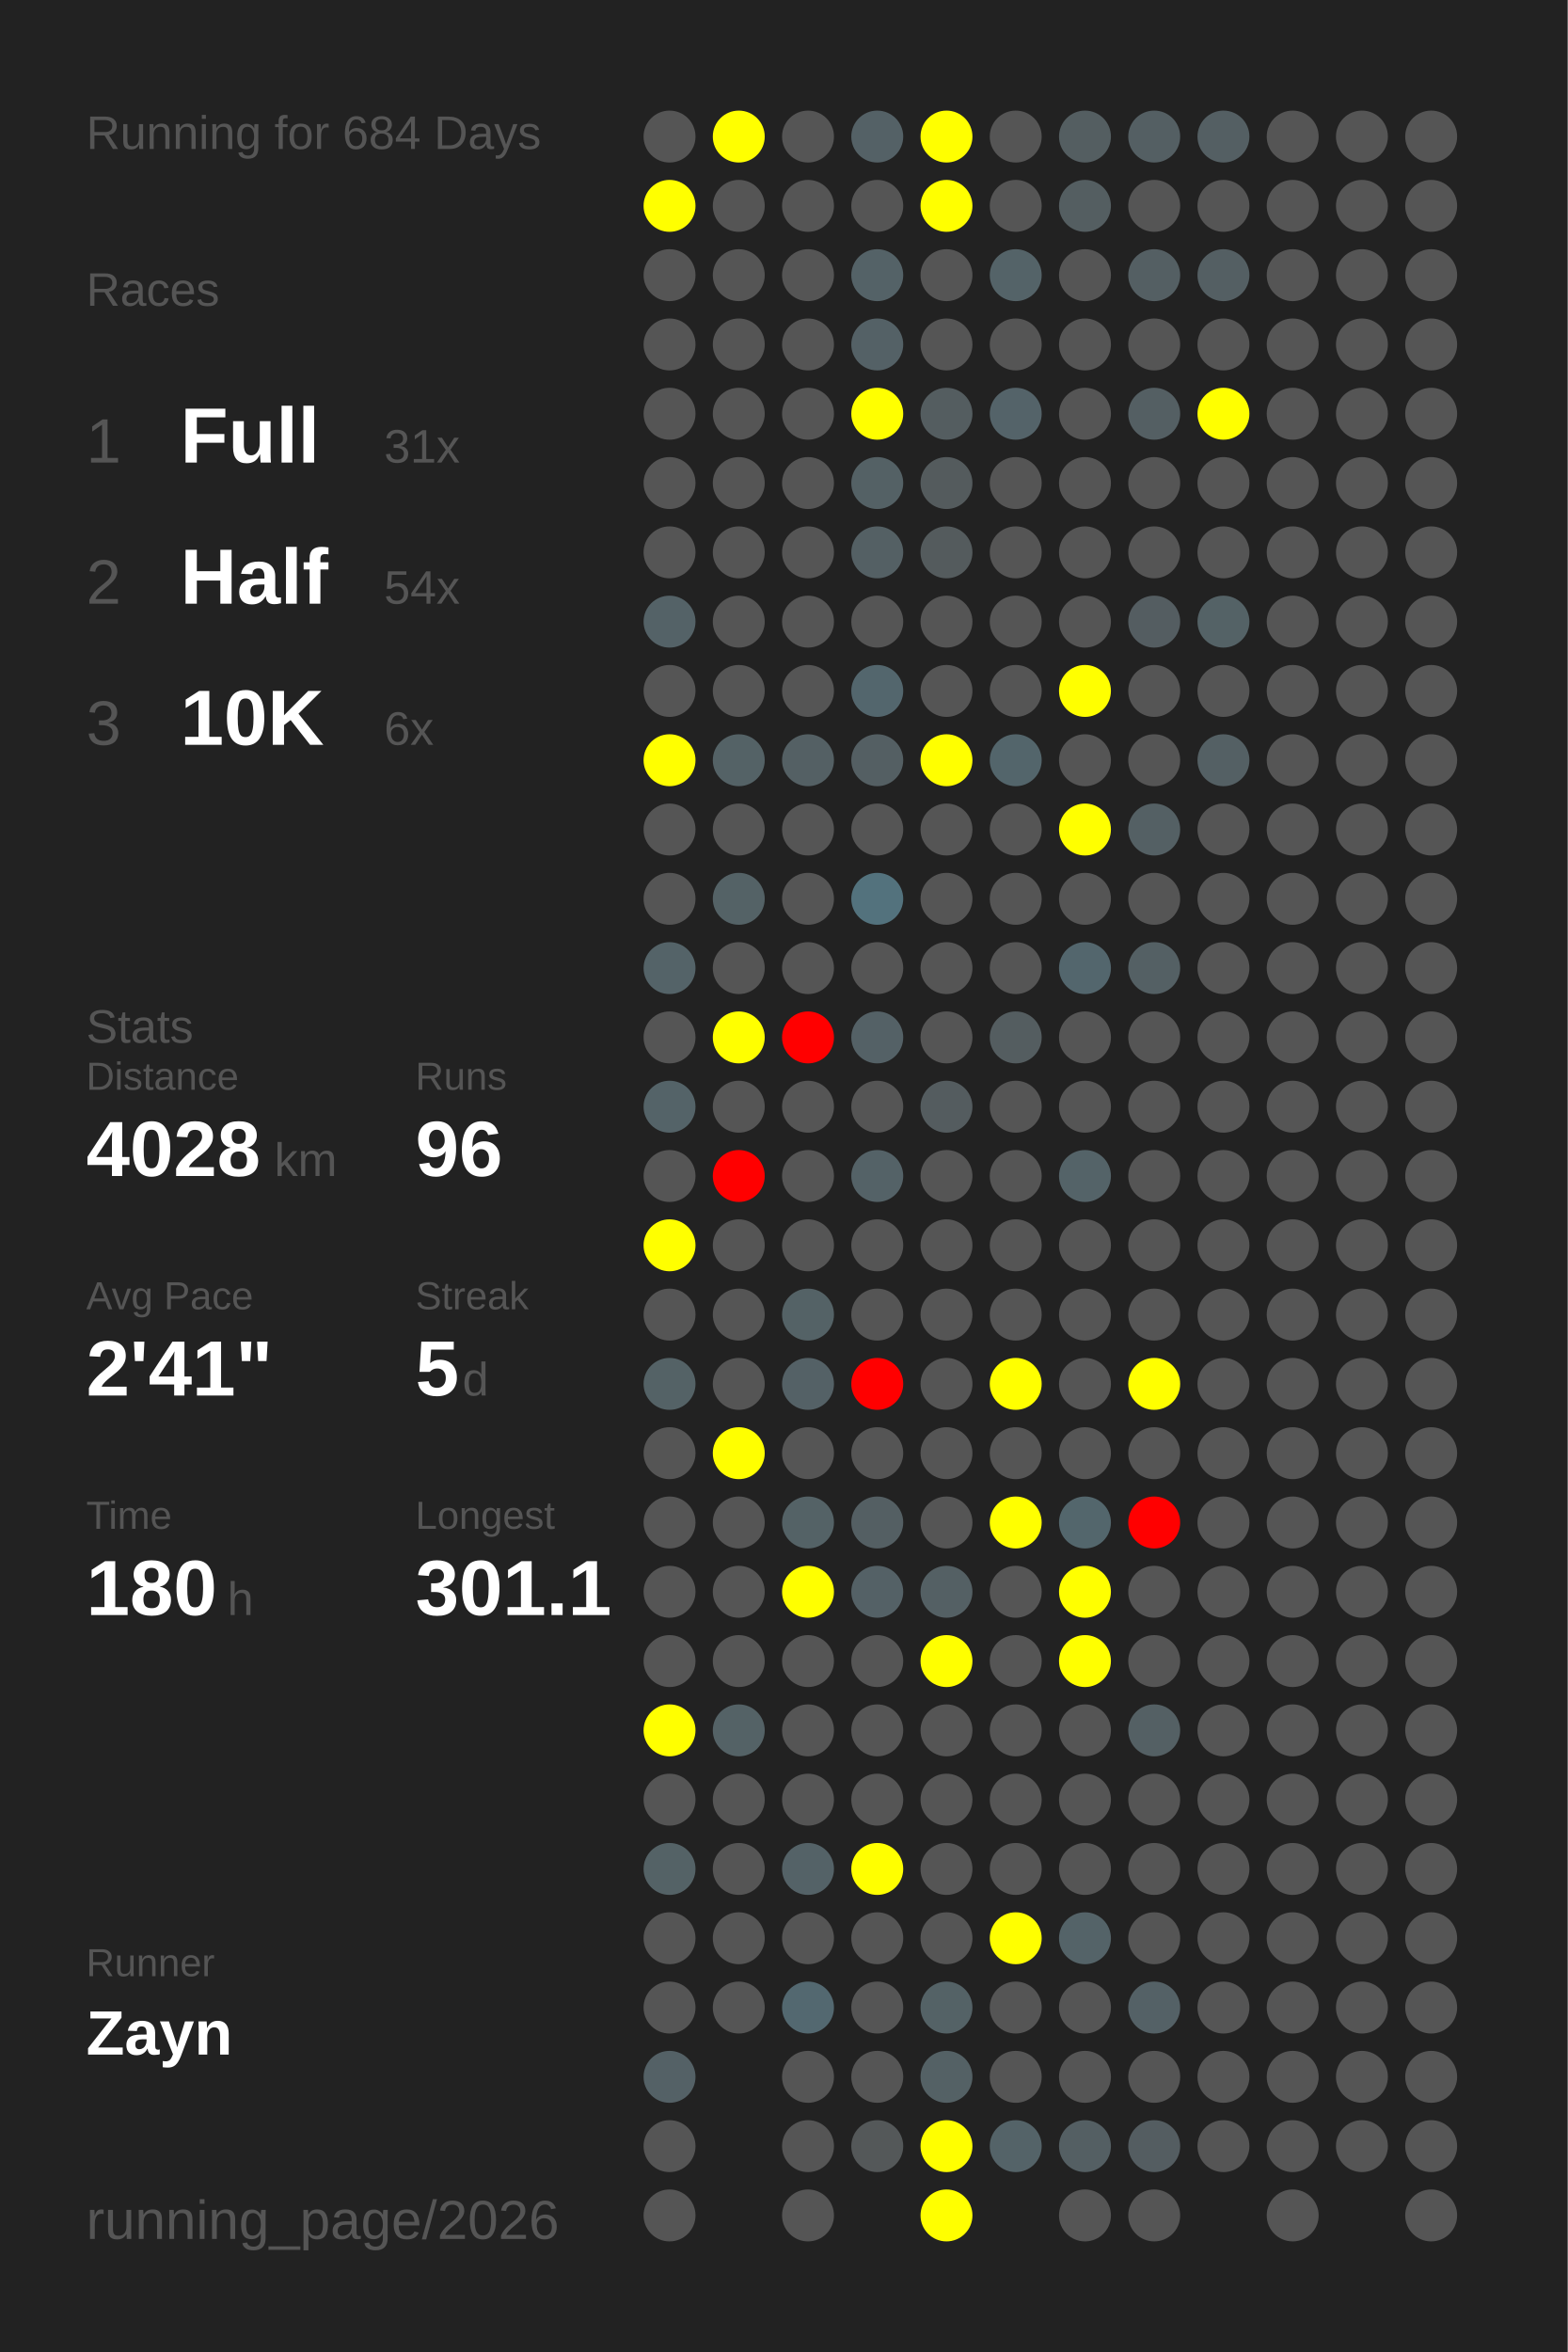
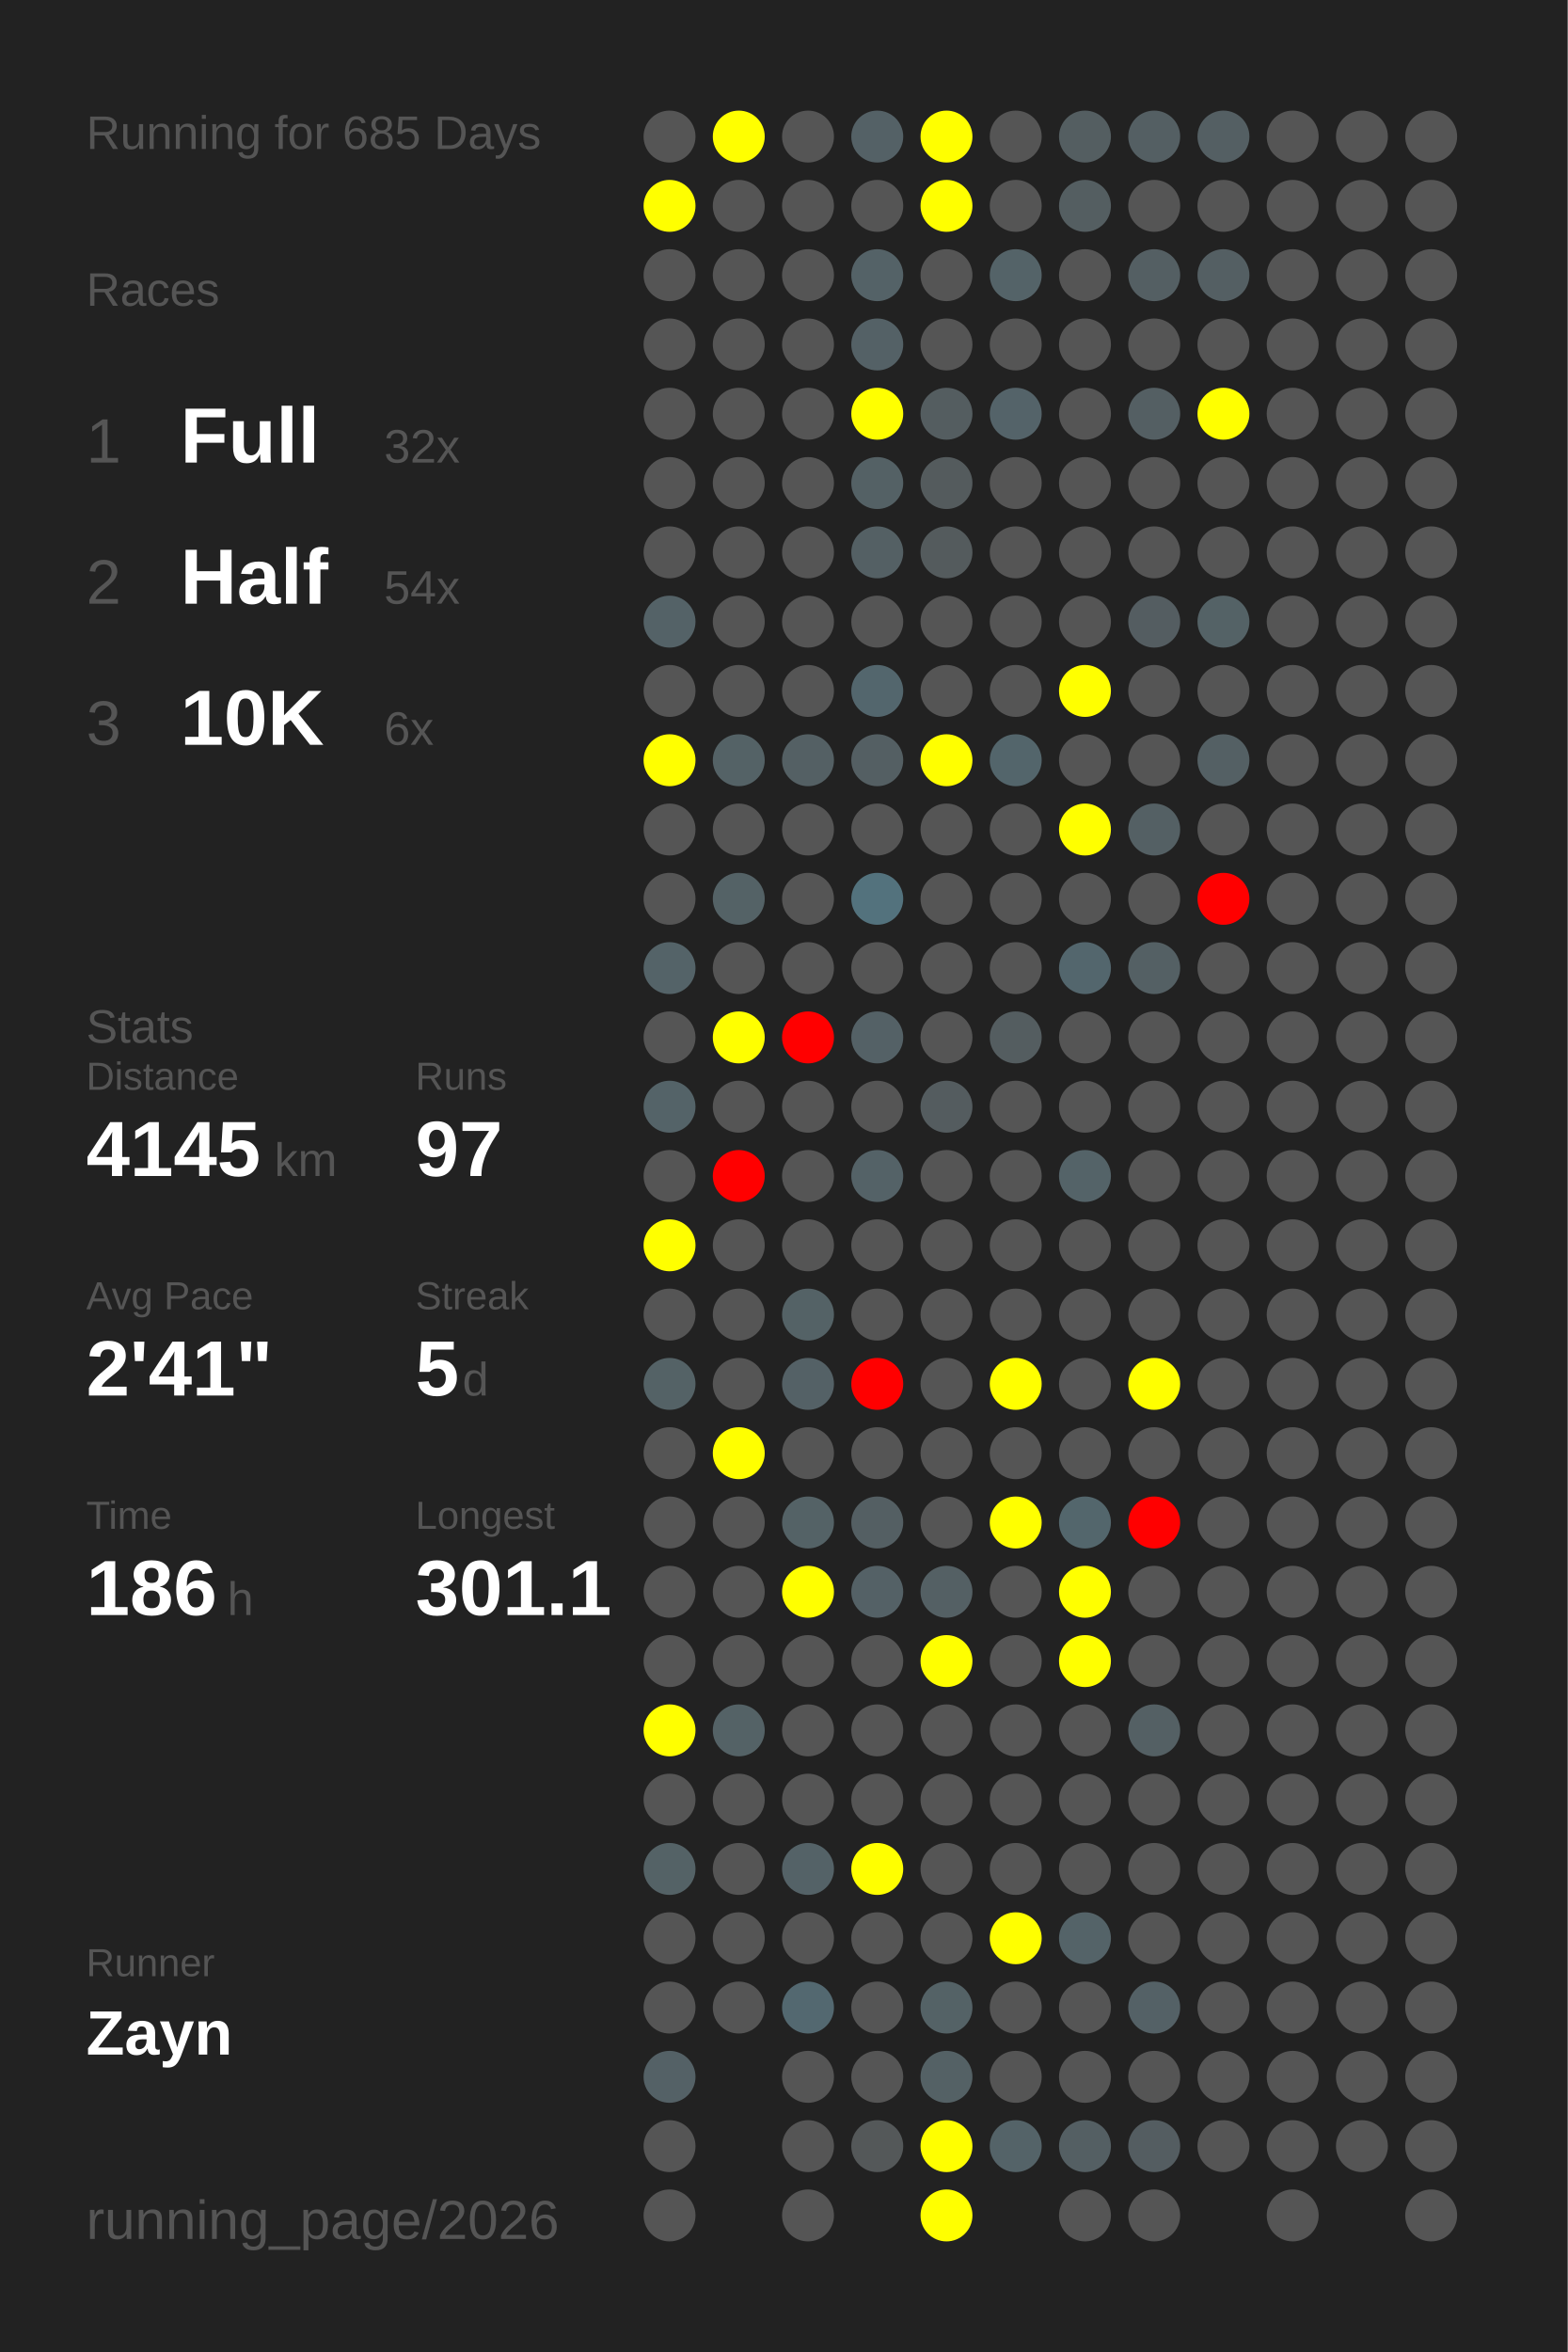
<svg xmlns="http://www.w3.org/2000/svg" baseProfile="full" height="300mm" version="1.1" viewBox="0,0,200,300" width="200mm">
  <defs />
  <rect fill="#222222" height="300" width="200" x="0" y="0" />
-   <text fill="#555555" style="font-size:6px; font-family:Arial;" x="11" y="19">Running for 684 Days</text>
+   <text fill="#555555" style="font-size:6px; font-family:Arial;" x="11" y="19">Running for 685 Days</text>
  <text fill="#555555" style="font-size:6px; font-family:Arial;" x="11" y="39">Races</text>
  <text fill="#555555" style="font-size:8px; font-family:Arial;" x="11" y="59">1</text>
  <text fill="#FFFFFF" style="font-size:10px; font-family:Arial; font-weight:bold;" x="23" y="59">Full</text>
-   <text fill="#555555" style="font-size:6px; font-family:Arial;" x="49" y="59">31x</text>
+   <text fill="#555555" style="font-size:6px; font-family:Arial;" x="49" y="59">32x</text>
  <text fill="#555555" style="font-size:8px; font-family:Arial;" x="11" y="77">2</text>
  <text fill="#FFFFFF" style="font-size:10px; font-family:Arial; font-weight:bold;" x="23" y="77">Half</text>
  <text fill="#555555" style="font-size:6px; font-family:Arial;" x="49" y="77">54x</text>
  <text fill="#555555" style="font-size:8px; font-family:Arial;" x="11" y="95">3</text>
  <text fill="#FFFFFF" style="font-size:10px; font-family:Arial; font-weight:bold;" x="23" y="95">10K</text>
  <text fill="#555555" style="font-size:6px; font-family:Arial;" x="49" y="95">6x</text>
  <text fill="#555555" style="font-size:6px; font-family:Arial;" x="11" y="133">Stats</text>
  <text fill="#555555" style="font-size:5px; font-family:Arial;" x="11" y="139">Distance</text>
-   <text fill="#FFFFFF" style="font-size:10px; font-family:Arial; font-weight:bold;" x="11" y="150">4028</text>
+   <text fill="#FFFFFF" style="font-size:10px; font-family:Arial; font-weight:bold;" x="11" y="150">4145</text>
  <text fill="#555555" style="font-size:6px; font-family:Arial;" x="35" y="150">km</text>
  <text fill="#555555" style="font-size:5px; font-family:Arial;" x="53" y="139">Runs</text>
-   <text fill="#FFFFFF" style="font-size:10px; font-family:Arial; font-weight:bold;" x="53" y="150">96</text>
+   <text fill="#FFFFFF" style="font-size:10px; font-family:Arial; font-weight:bold;" x="53" y="150">97</text>
  <text fill="#555555" style="font-size:5px; font-family:Arial;" x="11" y="167">Avg Pace</text>
  <text fill="#FFFFFF" style="font-size:10px; font-family:Arial; font-weight:bold;" x="11" y="178">2'41"</text>
  <text fill="#555555" style="font-size:5px; font-family:Arial;" x="53" y="167">Streak</text>
  <text fill="#FFFFFF" style="font-size:10px; font-family:Arial; font-weight:bold;" x="53" y="178">5</text>
  <text fill="#555555" style="font-size:6px; font-family:Arial;" x="59" y="178">d</text>
  <text fill="#555555" style="font-size:5px; font-family:Arial;" x="11" y="195">Time</text>
-   <text fill="#FFFFFF" style="font-size:10px; font-family:Arial; font-weight:bold;" x="11" y="206">180</text>
+   <text fill="#FFFFFF" style="font-size:10px; font-family:Arial; font-weight:bold;" x="11" y="206">186</text>
  <text fill="#555555" style="font-size:6px; font-family:Arial;" x="29" y="206">h</text>
  <text fill="#555555" style="font-size:5px; font-family:Arial;" x="53" y="195">Longest</text>
  <text fill="#FFFFFF" style="font-size:10px; font-family:Arial; font-weight:bold;" x="53" y="206">301.1</text>
  <text fill="#555555" style="font-size:5px; font-family:Arial;" x="11" y="252.065">Runner</text>
  <text fill="#FFFFFF" style="font-size:8px; font-family:Arial; font-weight:bold;" x="11" y="262.065">Zayn</text>
  <text fill="#555555" style="font-size:7px; font-family:Arial;" x="11" y="285.581">running_page/2026</text>
  <circle cx="85.417" cy="17.419" fill="#555555" r="3.312" />
  <circle cx="85.417" cy="26.258" fill="yellow" r="3.312" />
  <circle cx="85.417" cy="35.097" fill="#555555" r="3.312" />
  <circle cx="85.417" cy="43.935" fill="#555555" r="3.312" />
  <circle cx="85.417" cy="52.774" fill="#555555" r="3.312" />
  <circle cx="85.417" cy="61.613" fill="#555555" r="3.312" />
  <circle cx="85.417" cy="70.452" fill="#555555" r="3.312" />
  <circle cx="85.417" cy="79.29" fill="#546267" r="3.312" />
  <circle cx="85.417" cy="88.129" fill="#555555" r="3.312" />
  <circle cx="85.417" cy="96.968" fill="yellow" r="3.312" />
  <circle cx="85.417" cy="105.806" fill="#555555" r="3.312" />
  <circle cx="85.417" cy="114.645" fill="#555555" r="3.312" />
  <circle cx="85.417" cy="123.484" fill="#546368" r="3.312" />
  <circle cx="85.417" cy="132.323" fill="#555555" r="3.312" />
  <circle cx="85.417" cy="141.161" fill="#546368" r="3.312" />
  <circle cx="85.417" cy="150" fill="#555555" r="3.312" />
  <circle cx="85.417" cy="158.839" fill="yellow" r="3.312" />
  <circle cx="85.417" cy="167.677" fill="#555555" r="3.312" />
  <circle cx="85.417" cy="176.516" fill="#546266" r="3.312" />
  <circle cx="85.417" cy="185.355" fill="#555555" r="3.312" />
  <circle cx="85.417" cy="194.194" fill="#555555" r="3.312" />
  <circle cx="85.417" cy="203.032" fill="#555555" r="3.312" />
  <circle cx="85.417" cy="211.871" fill="#555555" r="3.312" />
  <circle cx="85.417" cy="220.71" fill="yellow" r="3.312" />
  <circle cx="85.417" cy="229.548" fill="#555555" r="3.312" />
  <circle cx="85.417" cy="238.387" fill="#546266" r="3.312" />
  <circle cx="85.417" cy="247.226" fill="#555555" r="3.312" />
  <circle cx="85.417" cy="256.065" fill="#555555" r="3.312" />
  <circle cx="85.417" cy="264.903" fill="#546166" r="3.312" />
  <circle cx="85.417" cy="273.742" fill="#555555" r="3.312" />
  <circle cx="85.417" cy="282.581" fill="#555555" r="3.312" />
  <circle cx="94.25" cy="17.419" fill="yellow" r="3.312" />
  <circle cx="94.25" cy="26.258" fill="#555555" r="3.312" />
  <circle cx="94.25" cy="35.097" fill="#555555" r="3.312" />
  <circle cx="94.25" cy="43.935" fill="#555555" r="3.312" />
  <circle cx="94.25" cy="52.774" fill="#555555" r="3.312" />
  <circle cx="94.25" cy="61.613" fill="#555555" r="3.312" />
  <circle cx="94.25" cy="70.452" fill="#555555" r="3.312" />
  <circle cx="94.25" cy="79.29" fill="#555555" r="3.312" />
  <circle cx="94.25" cy="88.129" fill="#555555" r="3.312" />
  <circle cx="94.25" cy="96.968" fill="#546266" r="3.312" />
  <circle cx="94.25" cy="105.806" fill="#555555" r="3.312" />
  <circle cx="94.25" cy="114.645" fill="#546266" r="3.312" />
  <circle cx="94.25" cy="123.484" fill="#555555" r="3.312" />
  <circle cx="94.25" cy="132.323" fill="yellow" r="3.312" />
  <circle cx="94.25" cy="141.161" fill="#555555" r="3.312" />
  <circle cx="94.25" cy="150" fill="red" r="3.312" />
  <circle cx="94.25" cy="158.839" fill="#555555" r="3.312" />
  <circle cx="94.25" cy="167.677" fill="#555555" r="3.312" />
  <circle cx="94.25" cy="176.516" fill="#555555" r="3.312" />
  <circle cx="94.25" cy="185.355" fill="yellow" r="3.312" />
  <circle cx="94.25" cy="194.194" fill="#555555" r="3.312" />
  <circle cx="94.25" cy="203.032" fill="#555555" r="3.312" />
  <circle cx="94.25" cy="211.871" fill="#555555" r="3.312" />
  <circle cx="94.25" cy="220.71" fill="#546266" r="3.312" />
  <circle cx="94.25" cy="229.548" fill="#555555" r="3.312" />
  <circle cx="94.25" cy="238.387" fill="#555555" r="3.312" />
  <circle cx="94.25" cy="247.226" fill="#555555" r="3.312" />
  <circle cx="94.25" cy="256.065" fill="#555555" r="3.312" />
  <circle cx="103.083" cy="17.419" fill="#555555" r="3.312" />
  <circle cx="103.083" cy="26.258" fill="#555555" r="3.312" />
  <circle cx="103.083" cy="35.097" fill="#555555" r="3.312" />
  <circle cx="103.083" cy="43.935" fill="#555555" r="3.312" />
  <circle cx="103.083" cy="52.774" fill="#555555" r="3.312" />
  <circle cx="103.083" cy="61.613" fill="#555555" r="3.312" />
  <circle cx="103.083" cy="70.452" fill="#555555" r="3.312" />
  <circle cx="103.083" cy="79.29" fill="#555555" r="3.312" />
  <circle cx="103.083" cy="88.129" fill="#555555" r="3.312" />
  <circle cx="103.083" cy="96.968" fill="#546064" r="3.312" />
  <circle cx="103.083" cy="105.806" fill="#555555" r="3.312" />
  <circle cx="103.083" cy="114.645" fill="#555555" r="3.312" />
  <circle cx="103.083" cy="123.484" fill="#555555" r="3.312" />
  <circle cx="103.083" cy="132.323" fill="red" r="3.312" />
  <circle cx="103.083" cy="141.161" fill="#555555" r="3.312" />
  <circle cx="103.083" cy="150" fill="#555555" r="3.312" />
  <circle cx="103.083" cy="158.839" fill="#555555" r="3.312" />
  <circle cx="103.083" cy="167.677" fill="#546266" r="3.312" />
  <circle cx="103.083" cy="176.516" fill="#546166" r="3.312" />
  <circle cx="103.083" cy="185.355" fill="#555555" r="3.312" />
  <circle cx="103.083" cy="194.194" fill="#546266" r="3.312" />
  <circle cx="103.083" cy="203.032" fill="yellow" r="3.312" />
  <circle cx="103.083" cy="211.871" fill="#555555" r="3.312" />
  <circle cx="103.083" cy="220.71" fill="#555555" r="3.312" />
  <circle cx="103.083" cy="229.548" fill="#555555" r="3.312" />
  <circle cx="103.083" cy="238.387" fill="#546267" r="3.312" />
  <circle cx="103.083" cy="247.226" fill="#555555" r="3.312" />
  <circle cx="103.083" cy="256.065" fill="#536870" r="3.312" />
  <circle cx="103.083" cy="264.903" fill="#555555" r="3.312" />
  <circle cx="103.083" cy="273.742" fill="#555555" r="3.312" />
  <circle cx="103.083" cy="282.581" fill="#555555" r="3.312" />
  <circle cx="111.917" cy="17.419" fill="#546166" r="3.312" />
  <circle cx="111.917" cy="26.258" fill="#555555" r="3.312" />
  <circle cx="111.917" cy="35.097" fill="#546267" r="3.312" />
  <circle cx="111.917" cy="43.935" fill="#546166" r="3.312" />
  <circle cx="111.917" cy="52.774" fill="yellow" r="3.312" />
  <circle cx="111.917" cy="61.613" fill="#546165" r="3.312" />
  <circle cx="111.917" cy="70.452" fill="#546064" r="3.312" />
  <circle cx="111.917" cy="79.29" fill="#555555" r="3.312" />
  <circle cx="111.917" cy="88.129" fill="#53666d" r="3.312" />
  <circle cx="111.917" cy="96.968" fill="#545f63" r="3.312" />
  <circle cx="111.917" cy="105.806" fill="#555555" r="3.312" />
  <circle cx="111.917" cy="114.645" fill="#53727d" r="3.312" />
  <circle cx="111.917" cy="123.484" fill="#555555" r="3.312" />
  <circle cx="111.917" cy="132.323" fill="#546166" r="3.312" />
  <circle cx="111.917" cy="141.161" fill="#555555" r="3.312" />
  <circle cx="111.917" cy="150" fill="#546267" r="3.312" />
  <circle cx="111.917" cy="158.839" fill="#555555" r="3.312" />
  <circle cx="111.917" cy="167.677" fill="#555555" r="3.312" />
  <circle cx="111.917" cy="176.516" fill="red" r="3.312" />
  <circle cx="111.917" cy="185.355" fill="#555555" r="3.312" />
  <circle cx="111.917" cy="194.194" fill="#545f63" r="3.312" />
  <circle cx="111.917" cy="203.032" fill="#546166" r="3.312" />
  <circle cx="111.917" cy="211.871" fill="#555555" r="3.312" />
  <circle cx="111.917" cy="220.71" fill="#555555" r="3.312" />
  <circle cx="111.917" cy="229.548" fill="#555555" r="3.312" />
  <circle cx="111.917" cy="238.387" fill="yellow" r="3.312" />
  <circle cx="111.917" cy="247.226" fill="#555555" r="3.312" />
  <circle cx="111.917" cy="256.065" fill="#555555" r="3.312" />
  <circle cx="111.917" cy="264.903" fill="#555555" r="3.312" />
  <circle cx="111.917" cy="273.742" fill="#545859" r="3.312" />
  <circle cx="120.75" cy="17.419" fill="yellow" r="3.312" />
  <circle cx="120.75" cy="26.258" fill="yellow" r="3.312" />
  <circle cx="120.75" cy="35.097" fill="#555555" r="3.312" />
  <circle cx="120.75" cy="43.935" fill="#555555" r="3.312" />
  <circle cx="120.75" cy="52.774" fill="#545d60" r="3.312" />
  <circle cx="120.75" cy="61.613" fill="#545b5d" r="3.312" />
  <circle cx="120.75" cy="70.452" fill="#545b5d" r="3.312" />
  <circle cx="120.75" cy="79.29" fill="#555555" r="3.312" />
  <circle cx="120.75" cy="88.129" fill="#555555" r="3.312" />
  <circle cx="120.75" cy="96.968" fill="yellow" r="3.312" />
  <circle cx="120.75" cy="105.806" fill="#555555" r="3.312" />
  <circle cx="120.75" cy="114.645" fill="#555555" r="3.312" />
  <circle cx="120.75" cy="123.484" fill="#555555" r="3.312" />
  <circle cx="120.75" cy="132.323" fill="#555555" r="3.312" />
  <circle cx="120.75" cy="141.161" fill="#545c5f" r="3.312" />
  <circle cx="120.75" cy="150" fill="#555555" r="3.312" />
  <circle cx="120.75" cy="158.839" fill="#555555" r="3.312" />
  <circle cx="120.75" cy="167.677" fill="#555555" r="3.312" />
  <circle cx="120.75" cy="176.516" fill="#555555" r="3.312" />
  <circle cx="120.75" cy="185.355" fill="#555555" r="3.312" />
  <circle cx="120.75" cy="194.194" fill="#555555" r="3.312" />
  <circle cx="120.75" cy="203.032" fill="#546064" r="3.312" />
  <circle cx="120.75" cy="211.871" fill="yellow" r="3.312" />
  <circle cx="120.75" cy="220.71" fill="#555555" r="3.312" />
  <circle cx="120.75" cy="229.548" fill="#555555" r="3.312" />
  <circle cx="120.75" cy="238.387" fill="#555555" r="3.312" />
  <circle cx="120.75" cy="247.226" fill="#555555" r="3.312" />
  <circle cx="120.75" cy="256.065" fill="#546266" r="3.312" />
  <circle cx="120.75" cy="264.903" fill="#546165" r="3.312" />
  <circle cx="120.75" cy="273.742" fill="yellow" r="3.312" />
  <circle cx="120.75" cy="282.581" fill="yellow" r="3.312" />
  <circle cx="129.583" cy="17.419" fill="#555555" r="3.312" />
  <circle cx="129.583" cy="26.258" fill="#555555" r="3.312" />
  <circle cx="129.583" cy="35.097" fill="#546368" r="3.312" />
  <circle cx="129.583" cy="43.935" fill="#555555" r="3.312" />
  <circle cx="129.583" cy="52.774" fill="#546369" r="3.312" />
  <circle cx="129.583" cy="61.613" fill="#555555" r="3.312" />
  <circle cx="129.583" cy="70.452" fill="#555555" r="3.312" />
  <circle cx="129.583" cy="79.29" fill="#555555" r="3.312" />
  <circle cx="129.583" cy="88.129" fill="#555555" r="3.312" />
  <circle cx="129.583" cy="96.968" fill="#53656b" r="3.312" />
  <circle cx="129.583" cy="105.806" fill="#555555" r="3.312" />
  <circle cx="129.583" cy="114.645" fill="#555555" r="3.312" />
  <circle cx="129.583" cy="123.484" fill="#555555" r="3.312" />
  <circle cx="129.583" cy="132.323" fill="#545d60" r="3.312" />
  <circle cx="129.583" cy="141.161" fill="#555555" r="3.312" />
  <circle cx="129.583" cy="150" fill="#555555" r="3.312" />
  <circle cx="129.583" cy="158.839" fill="#555555" r="3.312" />
  <circle cx="129.583" cy="167.677" fill="#555555" r="3.312" />
  <circle cx="129.583" cy="176.516" fill="yellow" r="3.312" />
  <circle cx="129.583" cy="185.355" fill="#555555" r="3.312" />
  <circle cx="129.583" cy="194.194" fill="yellow" r="3.312" />
  <circle cx="129.583" cy="203.032" fill="#555555" r="3.312" />
  <circle cx="129.583" cy="211.871" fill="#555555" r="3.312" />
  <circle cx="129.583" cy="220.71" fill="#555555" r="3.312" />
  <circle cx="129.583" cy="229.548" fill="#555555" r="3.312" />
  <circle cx="129.583" cy="238.387" fill="#555555" r="3.312" />
  <circle cx="129.583" cy="247.226" fill="yellow" r="3.312" />
  <circle cx="129.583" cy="256.065" fill="#555555" r="3.312" />
  <circle cx="129.583" cy="264.903" fill="#555555" r="3.312" />
  <circle cx="129.583" cy="273.742" fill="#546368" r="3.312" />
  <circle cx="138.417" cy="17.419" fill="#545e61" r="3.312" />
  <circle cx="138.417" cy="26.258" fill="#545e61" r="3.312" />
  <circle cx="138.417" cy="35.097" fill="#555555" r="3.312" />
  <circle cx="138.417" cy="43.935" fill="#555555" r="3.312" />
  <circle cx="138.417" cy="52.774" fill="#555555" r="3.312" />
  <circle cx="138.417" cy="61.613" fill="#555555" r="3.312" />
  <circle cx="138.417" cy="70.452" fill="#555555" r="3.312" />
  <circle cx="138.417" cy="79.29" fill="#555555" r="3.312" />
  <circle cx="138.417" cy="88.129" fill="yellow" r="3.312" />
  <circle cx="138.417" cy="96.968" fill="#555555" r="3.312" />
  <circle cx="138.417" cy="105.806" fill="yellow" r="3.312" />
  <circle cx="138.417" cy="114.645" fill="#555555" r="3.312" />
  <circle cx="138.417" cy="123.484" fill="#53666d" r="3.312" />
  <circle cx="138.417" cy="132.323" fill="#555555" r="3.312" />
  <circle cx="138.417" cy="141.161" fill="#555555" r="3.312" />
  <circle cx="138.417" cy="150" fill="#546368" r="3.312" />
  <circle cx="138.417" cy="158.839" fill="#555555" r="3.312" />
  <circle cx="138.417" cy="167.677" fill="#555555" r="3.312" />
  <circle cx="138.417" cy="176.516" fill="#555555" r="3.312" />
  <circle cx="138.417" cy="185.355" fill="#555555" r="3.312" />
  <circle cx="138.417" cy="194.194" fill="#53666c" r="3.312" />
  <circle cx="138.417" cy="203.032" fill="yellow" r="3.312" />
  <circle cx="138.417" cy="211.871" fill="yellow" r="3.312" />
  <circle cx="138.417" cy="220.71" fill="#555555" r="3.312" />
  <circle cx="138.417" cy="229.548" fill="#555555" r="3.312" />
  <circle cx="138.417" cy="238.387" fill="#555555" r="3.312" />
  <circle cx="138.417" cy="247.226" fill="#546368" r="3.312" />
  <circle cx="138.417" cy="256.065" fill="#555555" r="3.312" />
  <circle cx="138.417" cy="264.903" fill="#555555" r="3.312" />
  <circle cx="138.417" cy="273.742" fill="#545f63" r="3.312" />
  <circle cx="138.417" cy="282.581" fill="#555555" r="3.312" />
  <circle cx="147.25" cy="17.419" fill="#545f63" r="3.312" />
  <circle cx="147.25" cy="26.258" fill="#555555" r="3.312" />
  <circle cx="147.25" cy="35.097" fill="#545f63" r="3.312" />
  <circle cx="147.25" cy="43.935" fill="#555555" r="3.312" />
  <circle cx="147.25" cy="52.774" fill="#545f63" r="3.312" />
  <circle cx="147.25" cy="61.613" fill="#555555" r="3.312" />
  <circle cx="147.25" cy="70.452" fill="#555555" r="3.312" />
  <circle cx="147.25" cy="79.29" fill="#545d61" r="3.312" />
  <circle cx="147.25" cy="88.129" fill="#555555" r="3.312" />
  <circle cx="147.25" cy="96.968" fill="#555555" r="3.312" />
  <circle cx="147.25" cy="105.806" fill="#546064" r="3.312" />
  <circle cx="147.25" cy="114.645" fill="#555555" r="3.312" />
  <circle cx="147.25" cy="123.484" fill="#546064" r="3.312" />
  <circle cx="147.25" cy="132.323" fill="#555555" r="3.312" />
  <circle cx="147.25" cy="141.161" fill="#555555" r="3.312" />
  <circle cx="147.25" cy="150" fill="#555555" r="3.312" />
  <circle cx="147.25" cy="158.839" fill="#555555" r="3.312" />
  <circle cx="147.25" cy="167.677" fill="#555555" r="3.312" />
  <circle cx="147.25" cy="176.516" fill="yellow" r="3.312" />
  <circle cx="147.25" cy="185.355" fill="#555555" r="3.312" />
  <circle cx="147.25" cy="194.194" fill="red" r="3.312" />
  <circle cx="147.25" cy="203.032" fill="#555555" r="3.312" />
  <circle cx="147.25" cy="211.871" fill="#555555" r="3.312" />
  <circle cx="147.25" cy="220.71" fill="#546064" r="3.312" />
  <circle cx="147.25" cy="229.548" fill="#555555" r="3.312" />
  <circle cx="147.25" cy="238.387" fill="#555555" r="3.312" />
  <circle cx="147.25" cy="247.226" fill="#555555" r="3.312" />
  <circle cx="147.25" cy="256.065" fill="#546166" r="3.312" />
  <circle cx="147.25" cy="264.903" fill="#555555" r="3.312" />
  <circle cx="147.25" cy="273.742" fill="#545d61" r="3.312" />
  <circle cx="147.25" cy="282.581" fill="#555555" r="3.312" />
  <circle cx="156.083" cy="17.419" fill="#545f63" r="3.312" />
  <circle cx="156.083" cy="26.258" fill="#555555" r="3.312" />
  <circle cx="156.083" cy="35.097" fill="#545f63" r="3.312" />
  <circle cx="156.083" cy="43.935" fill="#555555" r="3.312" />
  <circle cx="156.083" cy="52.774" fill="yellow" r="3.312" />
  <circle cx="156.083" cy="61.613" fill="#555555" r="3.312" />
  <circle cx="156.083" cy="70.452" fill="#555555" r="3.312" />
  <circle cx="156.083" cy="79.29" fill="#546266" r="3.312" />
  <circle cx="156.083" cy="88.129" fill="#555555" r="3.312" />
  <circle cx="156.083" cy="96.968" fill="#546064" r="3.312" />
  <circle cx="156.083" cy="105.806" fill="#555555" r="3.312" />
-   <circle cx="156.083" cy="114.645" fill="#555555" r="3.312" />
+   <circle cx="156.083" cy="114.645" fill="red" r="3.312" />
  <circle cx="156.083" cy="123.484" fill="#555555" r="3.312" />
  <circle cx="156.083" cy="132.323" fill="#555555" r="3.312" />
  <circle cx="156.083" cy="141.161" fill="#555555" r="3.312" />
  <circle cx="156.083" cy="150" fill="#555555" r="3.312" />
  <circle cx="156.083" cy="158.839" fill="#555555" r="3.312" />
  <circle cx="156.083" cy="167.677" fill="#555555" r="3.312" />
  <circle cx="156.083" cy="176.516" fill="#555555" r="3.312" />
  <circle cx="156.083" cy="185.355" fill="#555555" r="3.312" />
  <circle cx="156.083" cy="194.194" fill="#555555" r="3.312" />
  <circle cx="156.083" cy="203.032" fill="#555555" r="3.312" />
  <circle cx="156.083" cy="211.871" fill="#555555" r="3.312" />
  <circle cx="156.083" cy="220.71" fill="#555555" r="3.312" />
  <circle cx="156.083" cy="229.548" fill="#555555" r="3.312" />
  <circle cx="156.083" cy="238.387" fill="#555555" r="3.312" />
  <circle cx="156.083" cy="247.226" fill="#555555" r="3.312" />
  <circle cx="156.083" cy="256.065" fill="#555555" r="3.312" />
  <circle cx="156.083" cy="264.903" fill="#555555" r="3.312" />
  <circle cx="156.083" cy="273.742" fill="#555555" r="3.312" />
  <circle cx="164.917" cy="17.419" fill="#555555" r="3.312" />
  <circle cx="164.917" cy="26.258" fill="#555555" r="3.312" />
  <circle cx="164.917" cy="35.097" fill="#555555" r="3.312" />
  <circle cx="164.917" cy="43.935" fill="#555555" r="3.312" />
  <circle cx="164.917" cy="52.774" fill="#555555" r="3.312" />
  <circle cx="164.917" cy="61.613" fill="#555555" r="3.312" />
  <circle cx="164.917" cy="70.452" fill="#555555" r="3.312" />
  <circle cx="164.917" cy="79.29" fill="#555555" r="3.312" />
  <circle cx="164.917" cy="88.129" fill="#555555" r="3.312" />
  <circle cx="164.917" cy="96.968" fill="#555555" r="3.312" />
  <circle cx="164.917" cy="105.806" fill="#555555" r="3.312" />
  <circle cx="164.917" cy="114.645" fill="#555555" r="3.312" />
  <circle cx="164.917" cy="123.484" fill="#555555" r="3.312" />
  <circle cx="164.917" cy="132.323" fill="#555555" r="3.312" />
  <circle cx="164.917" cy="141.161" fill="#555555" r="3.312" />
  <circle cx="164.917" cy="150" fill="#555555" r="3.312" />
  <circle cx="164.917" cy="158.839" fill="#555555" r="3.312" />
  <circle cx="164.917" cy="167.677" fill="#555555" r="3.312" />
  <circle cx="164.917" cy="176.516" fill="#555555" r="3.312" />
  <circle cx="164.917" cy="185.355" fill="#555555" r="3.312" />
  <circle cx="164.917" cy="194.194" fill="#555555" r="3.312" />
  <circle cx="164.917" cy="203.032" fill="#555555" r="3.312" />
  <circle cx="164.917" cy="211.871" fill="#555555" r="3.312" />
  <circle cx="164.917" cy="220.71" fill="#555555" r="3.312" />
  <circle cx="164.917" cy="229.548" fill="#555555" r="3.312" />
  <circle cx="164.917" cy="238.387" fill="#555555" r="3.312" />
  <circle cx="164.917" cy="247.226" fill="#555555" r="3.312" />
  <circle cx="164.917" cy="256.065" fill="#555555" r="3.312" />
  <circle cx="164.917" cy="264.903" fill="#555555" r="3.312" />
  <circle cx="164.917" cy="273.742" fill="#555555" r="3.312" />
  <circle cx="164.917" cy="282.581" fill="#555555" r="3.312" />
  <circle cx="173.75" cy="17.419" fill="#555555" r="3.312" />
  <circle cx="173.75" cy="26.258" fill="#555555" r="3.312" />
  <circle cx="173.75" cy="35.097" fill="#555555" r="3.312" />
  <circle cx="173.75" cy="43.935" fill="#555555" r="3.312" />
  <circle cx="173.75" cy="52.774" fill="#555555" r="3.312" />
  <circle cx="173.75" cy="61.613" fill="#555555" r="3.312" />
  <circle cx="173.75" cy="70.452" fill="#555555" r="3.312" />
  <circle cx="173.75" cy="79.29" fill="#555555" r="3.312" />
  <circle cx="173.75" cy="88.129" fill="#555555" r="3.312" />
  <circle cx="173.75" cy="96.968" fill="#555555" r="3.312" />
  <circle cx="173.75" cy="105.806" fill="#555555" r="3.312" />
  <circle cx="173.75" cy="114.645" fill="#555555" r="3.312" />
  <circle cx="173.75" cy="123.484" fill="#555555" r="3.312" />
  <circle cx="173.75" cy="132.323" fill="#555555" r="3.312" />
  <circle cx="173.75" cy="141.161" fill="#555555" r="3.312" />
  <circle cx="173.75" cy="150" fill="#555555" r="3.312" />
  <circle cx="173.75" cy="158.839" fill="#555555" r="3.312" />
  <circle cx="173.75" cy="167.677" fill="#555555" r="3.312" />
  <circle cx="173.75" cy="176.516" fill="#555555" r="3.312" />
  <circle cx="173.75" cy="185.355" fill="#555555" r="3.312" />
  <circle cx="173.75" cy="194.194" fill="#555555" r="3.312" />
  <circle cx="173.75" cy="203.032" fill="#555555" r="3.312" />
  <circle cx="173.75" cy="211.871" fill="#555555" r="3.312" />
  <circle cx="173.75" cy="220.71" fill="#555555" r="3.312" />
  <circle cx="173.75" cy="229.548" fill="#555555" r="3.312" />
  <circle cx="173.75" cy="238.387" fill="#555555" r="3.312" />
  <circle cx="173.75" cy="247.226" fill="#555555" r="3.312" />
  <circle cx="173.75" cy="256.065" fill="#555555" r="3.312" />
  <circle cx="173.75" cy="264.903" fill="#555555" r="3.312" />
  <circle cx="173.75" cy="273.742" fill="#555555" r="3.312" />
  <circle cx="182.583" cy="17.419" fill="#555555" r="3.312" />
  <circle cx="182.583" cy="26.258" fill="#555555" r="3.312" />
  <circle cx="182.583" cy="35.097" fill="#555555" r="3.312" />
  <circle cx="182.583" cy="43.935" fill="#555555" r="3.312" />
  <circle cx="182.583" cy="52.774" fill="#555555" r="3.312" />
  <circle cx="182.583" cy="61.613" fill="#555555" r="3.312" />
  <circle cx="182.583" cy="70.452" fill="#555555" r="3.312" />
  <circle cx="182.583" cy="79.29" fill="#555555" r="3.312" />
  <circle cx="182.583" cy="88.129" fill="#555555" r="3.312" />
  <circle cx="182.583" cy="96.968" fill="#555555" r="3.312" />
  <circle cx="182.583" cy="105.806" fill="#555555" r="3.312" />
  <circle cx="182.583" cy="114.645" fill="#555555" r="3.312" />
  <circle cx="182.583" cy="123.484" fill="#555555" r="3.312" />
  <circle cx="182.583" cy="132.323" fill="#555555" r="3.312" />
  <circle cx="182.583" cy="141.161" fill="#555555" r="3.312" />
  <circle cx="182.583" cy="150" fill="#555555" r="3.312" />
  <circle cx="182.583" cy="158.839" fill="#555555" r="3.312" />
  <circle cx="182.583" cy="167.677" fill="#555555" r="3.312" />
  <circle cx="182.583" cy="176.516" fill="#555555" r="3.312" />
  <circle cx="182.583" cy="185.355" fill="#555555" r="3.312" />
  <circle cx="182.583" cy="194.194" fill="#555555" r="3.312" />
  <circle cx="182.583" cy="203.032" fill="#555555" r="3.312" />
  <circle cx="182.583" cy="211.871" fill="#555555" r="3.312" />
  <circle cx="182.583" cy="220.71" fill="#555555" r="3.312" />
  <circle cx="182.583" cy="229.548" fill="#555555" r="3.312" />
  <circle cx="182.583" cy="238.387" fill="#555555" r="3.312" />
  <circle cx="182.583" cy="247.226" fill="#555555" r="3.312" />
  <circle cx="182.583" cy="256.065" fill="#555555" r="3.312" />
  <circle cx="182.583" cy="264.903" fill="#555555" r="3.312" />
  <circle cx="182.583" cy="273.742" fill="#555555" r="3.312" />
  <circle cx="182.583" cy="282.581" fill="#555555" r="3.312" />
</svg>
